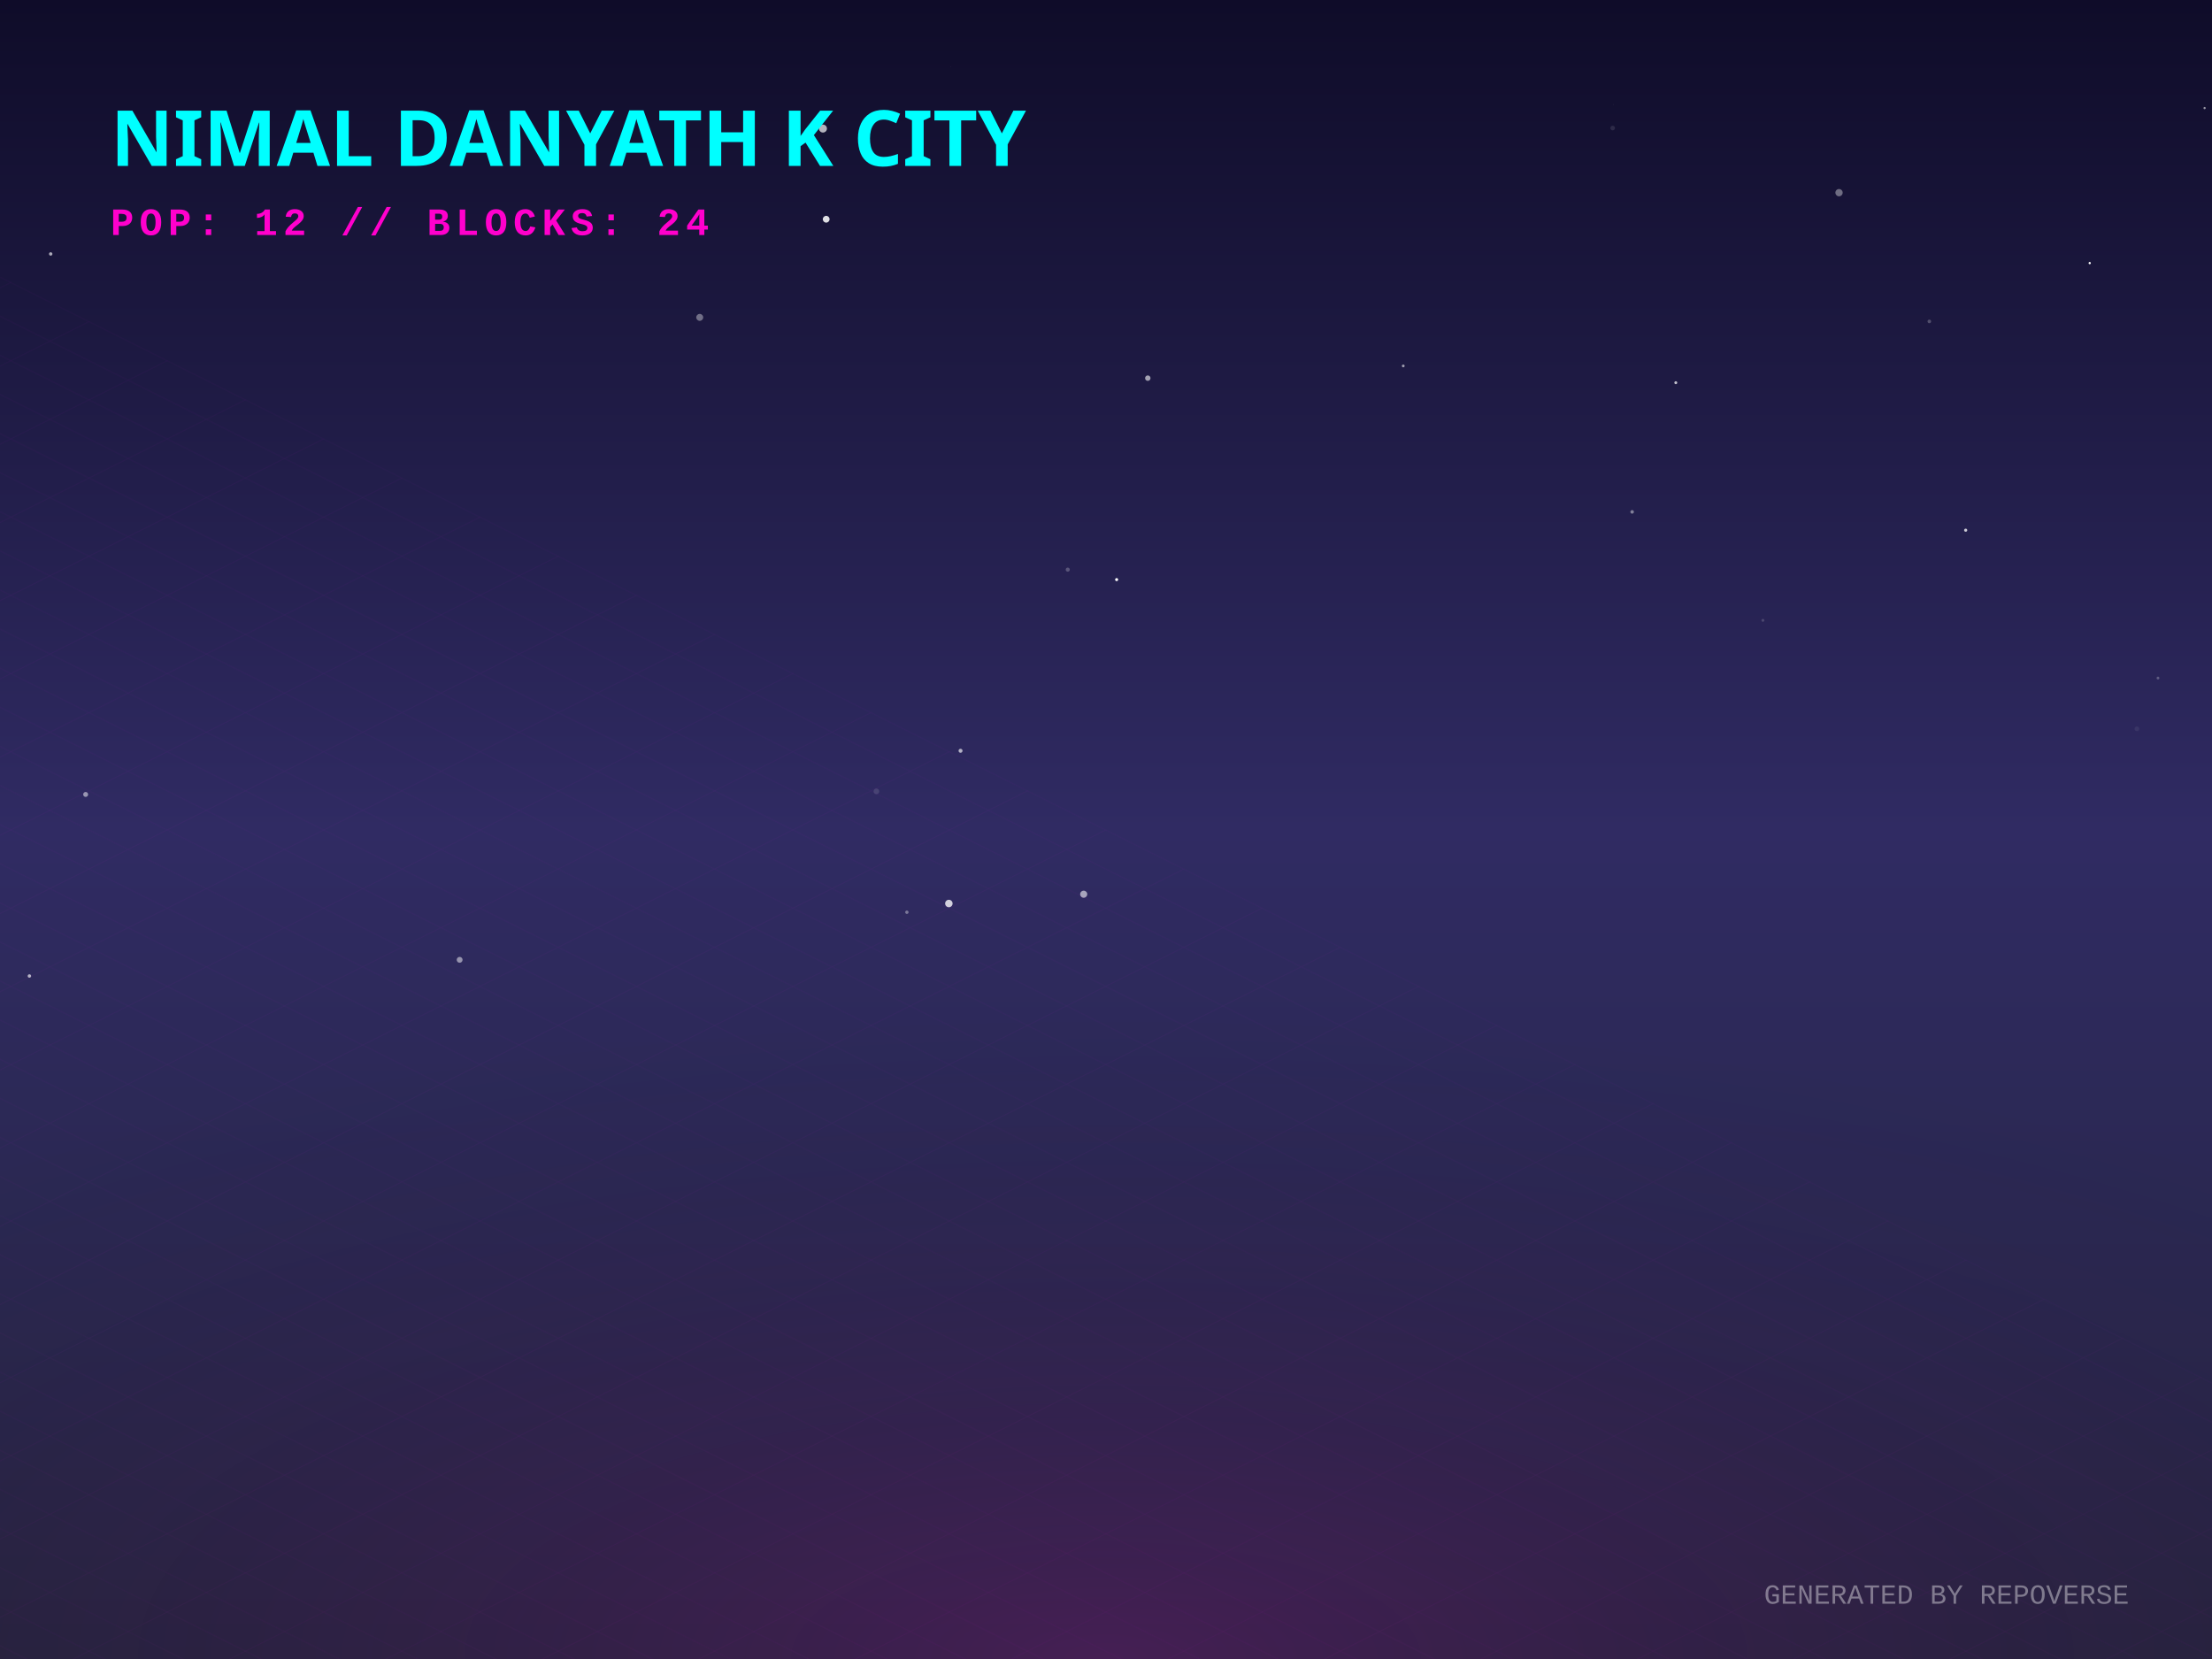
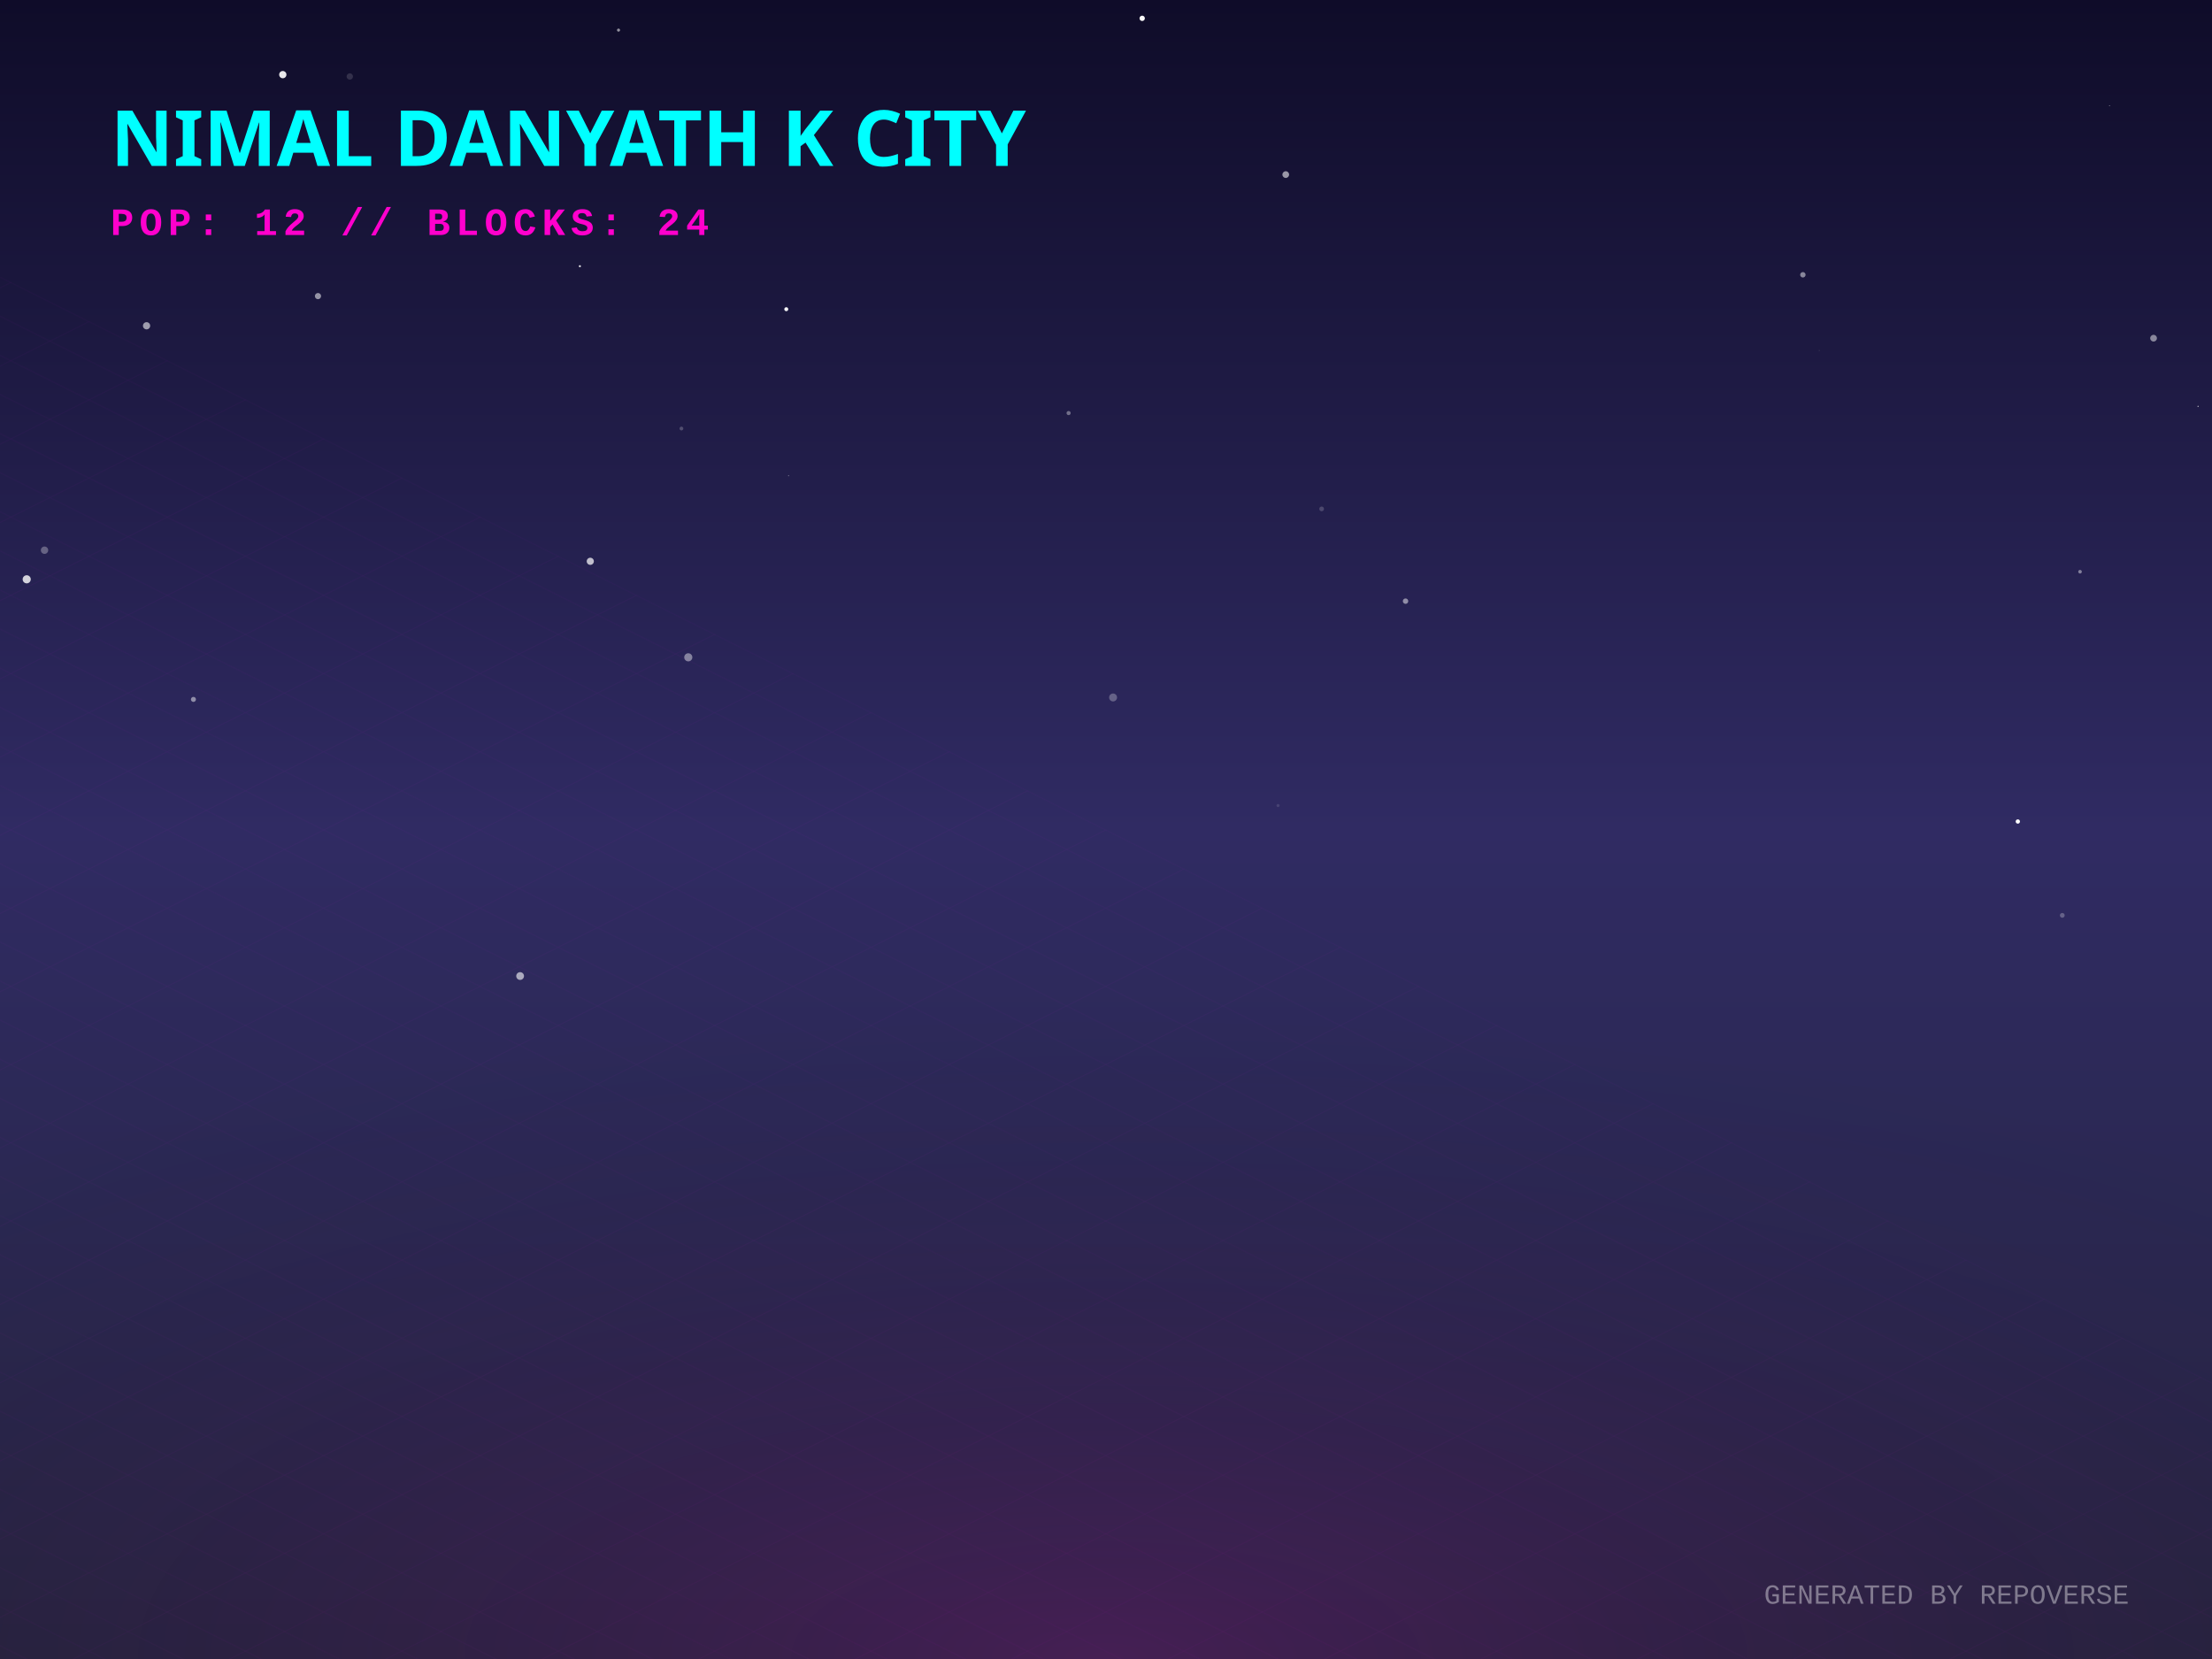
<svg xmlns="http://www.w3.org/2000/svg" width="800" height="600" viewBox="0 0 800 600">
  <defs>
    <linearGradient id="skyGradient" x1="0%" y1="0%" x2="0%" y2="100%">
      <stop offset="0%" stop-color="#0f0c29" />
      <stop offset="50%" stop-color="#302b63" />
      <stop offset="100%" stop-color="#24243e" />
    </linearGradient>
    <pattern id="gridPattern" width="40" height="20" patternUnits="userSpaceOnUse" patternTransform="rotate(0)">
      <path d="M 40 0 L 0 0 0 20" fill="none" stroke="magenta" stroke-width="0.5" opacity="0.2" />
    </pattern>
    <radialGradient id="floorGlow" cx="50%" cy="100%" r="80%">
      <stop offset="0%" stop-color="#ff00cc" stop-opacity="0.15" />
      <stop offset="100%" stop-color="transparent" />
    </radialGradient>
    <linearGradient id="gradLeft-happy" x1="0%" y1="0%" x2="100%" y2="100%">
      <stop offset="0%" stop-color="#FFD700" stop-opacity="0.8" />
      <stop offset="100%" stop-color="#050510" stop-opacity="0.9" />
    </linearGradient>
    <linearGradient id="gradRight-happy" x1="0%" y1="0%" x2="0%" y2="100%">
      <stop offset="0%" stop-color="#FFD700" stop-opacity="0.6" />
      <stop offset="100%" stop-color="#0b0b1a" stop-opacity="0.8" />
    </linearGradient>
    <linearGradient id="gradLeft-focused" x1="0%" y1="0%" x2="100%" y2="100%">
      <stop offset="0%" stop-color="#00FF94" stop-opacity="0.8" />
      <stop offset="100%" stop-color="#050510" stop-opacity="0.9" />
    </linearGradient>
    <linearGradient id="gradRight-focused" x1="0%" y1="0%" x2="0%" y2="100%">
      <stop offset="0%" stop-color="#00FF94" stop-opacity="0.6" />
      <stop offset="100%" stop-color="#0b0b1a" stop-opacity="0.8" />
    </linearGradient>
    <linearGradient id="gradLeft-calm" x1="0%" y1="0%" x2="100%" y2="100%">
      <stop offset="0%" stop-color="#00C2FF" stop-opacity="0.8" />
      <stop offset="100%" stop-color="#050510" stop-opacity="0.9" />
    </linearGradient>
    <linearGradient id="gradRight-calm" x1="0%" y1="0%" x2="0%" y2="100%">
      <stop offset="0%" stop-color="#00C2FF" stop-opacity="0.6" />
      <stop offset="100%" stop-color="#0b0b1a" stop-opacity="0.8" />
    </linearGradient>
    <linearGradient id="gradLeft-stressed" x1="0%" y1="0%" x2="100%" y2="100%">
      <stop offset="0%" stop-color="#FF2A6D" stop-opacity="0.8" />
      <stop offset="100%" stop-color="#050510" stop-opacity="0.9" />
    </linearGradient>
    <linearGradient id="gradRight-stressed" x1="0%" y1="0%" x2="0%" y2="100%">
      <stop offset="0%" stop-color="#FF2A6D" stop-opacity="0.6" />
      <stop offset="100%" stop-color="#0b0b1a" stop-opacity="0.8" />
    </linearGradient>
    <linearGradient id="gradLeft-energetic" x1="0%" y1="0%" x2="100%" y2="100%">
      <stop offset="0%" stop-color="#D300C5" stop-opacity="0.8" />
      <stop offset="100%" stop-color="#050510" stop-opacity="0.9" />
    </linearGradient>
    <linearGradient id="gradRight-energetic" x1="0%" y1="0%" x2="0%" y2="100%">
      <stop offset="0%" stop-color="#D300C5" stop-opacity="0.6" />
      <stop offset="100%" stop-color="#0b0b1a" stop-opacity="0.8" />
    </linearGradient>
  </defs>
  <rect width="100%" height="100%" fill="url(#skyGradient)" />
-   <circle cx="18.337" cy="91.844" r="0.618" fill="white" opacity="0.634" />
-   <circle cx="391.935" cy="323.407" r="1.283" fill="white" opacity="0.577" />
-   <circle cx="343.875" cy="24.169" r="0.051" fill="white" opacity="0.529" />
-   <circle cx="710.917" cy="191.751" r="0.568" fill="white" opacity="0.758" />
-   <circle cx="297.636" cy="46.5" r="1.442" fill="white" opacity="0.679" />
-   <circle cx="327.986" cy="329.922" r="0.608" fill="white" opacity="0.364" />
-   <circle cx="30.979" cy="287.321" r="0.895" fill="white" opacity="0.509" />
-   <circle cx="415.117" cy="136.762" r="0.984" fill="white" opacity="0.591" />
-   <circle cx="343.168" cy="326.766" r="1.351" fill="white" opacity="0.784" />
-   <circle cx="583.242" cy="46.303" r="0.838" fill="white" opacity="0.107" />
-   <circle cx="298.803" cy="79.285" r="1.225" fill="white" opacity="0.863" />
-   <circle cx="590.283" cy="185.131" r="0.64" fill="white" opacity="0.426" />
-   <circle cx="797.323" cy="39.086" r="0.401" fill="white" opacity="0.564" />
-   <circle cx="403.846" cy="209.621" r="0.551" fill="white" opacity="0.986" />
-   <circle cx="166.237" cy="347.133" r="1.061" fill="white" opacity="0.499" />
-   <circle cx="772.837" cy="263.585" r="0.86" fill="white" opacity="0.065" />
-   <circle cx="316.963" cy="286.202" r="1.026" fill="white" opacity="0.121" />
-   <circle cx="740.753" cy="281.688" r="0.002" fill="white" opacity="0.797" />
-   <circle cx="697.769" cy="116.241" r="0.648" fill="white" opacity="0.236" />
-   <circle cx="347.391" cy="271.528" r="0.724" fill="white" opacity="0.642" />
-   <circle cx="665.11" cy="69.68" r="1.317" fill="white" opacity="0.382" />
-   <circle cx="637.583" cy="224.357" r="0.523" fill="white" opacity="0.163" />
-   <circle cx="780.464" cy="245.229" r="0.507" fill="white" opacity="0.256" />
-   <circle cx="507.506" cy="132.343" r="0.501" fill="white" opacity="0.576" />
-   <circle cx="755.772" cy="95.151" r="0.407" fill="white" opacity="0.992" />
-   <circle cx="253.067" cy="114.782" r="1.258" fill="white" opacity="0.376" />
-   <circle cx="583.443" cy="37.769" r="0.057" fill="white" opacity="0.74" />
-   <circle cx="10.634" cy="352.985" r="0.623" fill="white" opacity="0.651" />
-   <circle cx="606.075" cy="138.407" r="0.525" fill="white" opacity="0.723" />
-   <circle cx="386.168" cy="206.018" r="0.742" fill="white" opacity="0.236" />
+   <circle cx="508.335" cy="217.415" r="0.979" fill="white" opacity="0.492" />
+   <circle cx="246.448" cy="154.983" r="0.687" fill="white" opacity="0.22" />
+   <circle cx="413.086" cy="6.633" r="0.968" fill="white" opacity="0.974" />
+   <circle cx="102.275" cy="26.991" r="1.317" fill="white" opacity="0.905" />
+   <circle cx="9.662" cy="209.514" r="1.469" fill="white" opacity="0.797" />
+   <circle cx="213.485" cy="203.003" r="1.292" fill="white" opacity="0.714" />
+   <circle cx="402.561" cy="252.247" r="1.434" fill="white" opacity="0.277" />
+   <circle cx="752.275" cy="206.77" r="0.652" fill="white" opacity="0.424" />
+   <circle cx="126.513" cy="27.662" r="1.154" fill="white" opacity="0.138" />
+   <circle cx="762.932" cy="38.216" r="0.157" fill="white" opacity="0.621" />
+   <circle cx="285.221" cy="172.028" r="0.226" fill="white" opacity="0.303" />
+   <circle cx="248.928" cy="237.725" r="1.468" fill="white" opacity="0.432" />
+   <circle cx="745.857" cy="331.052" r="0.863" fill="white" opacity="0.26" />
+   <circle cx="652.036" cy="99.381" r="0.979" fill="white" opacity="0.482" />
+   <circle cx="657.982" cy="126.777" r="0.267" fill="white" opacity="0.07" />
+   <circle cx="386.475" cy="149.392" r="0.751" fill="white" opacity="0.365" />
+   <circle cx="209.722" cy="96.278" r="0.379" fill="white" opacity="0.839" />
+   <circle cx="53.008" cy="117.82" r="1.307" fill="white" opacity="0.578" />
+   <circle cx="465.011" cy="63.142" r="1.213" fill="white" opacity="0.56" />
+   <circle cx="794.954" cy="146.959" r="0.212" fill="white" opacity="0.811" />
+   <circle cx="16.1" cy="198.99" r="1.334" fill="white" opacity="0.297" />
+   <circle cx="284.368" cy="111.828" r="0.72" fill="white" opacity="0.955" />
+   <circle cx="69.958" cy="252.948" r="0.91" fill="white" opacity="0.48" />
+   <circle cx="477.986" cy="184.049" r="0.855" fill="white" opacity="0.187" />
+   <circle cx="729.773" cy="297.111" r="0.78" fill="white" opacity="0.988" />
+   <circle cx="188.107" cy="352.998" r="1.405" fill="white" opacity="0.599" />
+   <circle cx="462.225" cy="291.34" r="0.557" fill="white" opacity="0.114" />
+   <circle cx="778.866" cy="122.313" r="1.22" fill="white" opacity="0.479" />
+   <circle cx="223.698" cy="10.89" r="0.556" fill="white" opacity="0.543" />
+   <circle cx="115.005" cy="107.087" r="1.123" fill="white" opacity="0.535" />
  <g transform="translate(0, 300) scale(1, 0.5)">
    <rect x="-800" y="0" width="2400" height="1200" fill="url(#gridPattern)" opacity="0.3" transform="rotate(45, 400, 0)" />
  </g>
  <rect x="0" y="300" width="800" height="300" fill="url(#floorGlow)" />
  <g transform="translate(40, 60)">
    <text fill="cyan" font-family="Verdana, sans-serif" font-size="28" font-weight="900" style="text-shadow: 0 0 10px cyan;">NIMAL DANYATH K CITY</text>
    <text y="25" fill="#ff00cc" font-family="Courier New, monospace" font-size="14" font-weight="bold" letter-spacing="2">POP: 12 // BLOCKS: 24</text>
  </g>
  <g transform="translate(0, 50)">
    <a href="https://github.com/nimaldanyathk/repo-verse" target="_blank">
      <g class="building" opacity="0">
        <animate attributeName="opacity" values="0;1" dur="0.8s" begin="0s" fill="freeze" />
-         <ellipse cx="400" cy="292.068" rx="20.205" ry="10.776" fill="black" opacity="0.4" blur="2" />
-         <path d="M 386.53 254.108 l 0 37.96 l 13.47 6.735 l 0 -37.96 z" fill="url(#gradLeft-focused)" stroke="none" />
-         <path d="M 413.47 254.108 l 0 37.96 l -13.47 6.735 l 0 -37.96 z" fill="url(#gradRight-focused)" stroke="none" />
-         <path d="M 400 247.373 l 13.47 6.735 l -13.47 6.735 l -13.47 -6.735 z" fill="#E0FFF1" fill-opacity="0.9" stroke="none" />
-         <path d="M 386.53 254.108 l 0 37.96 l 13.47 6.735 l 0 -37.96 z" fill="none" stroke="#00FF94" stroke-width="0.5" opacity="0.5" />
-         <path d="M 413.47 254.108 l 0 37.96 l -13.47 6.735 l 0 -37.96 z" fill="none" stroke="#00FF94" stroke-width="0.5" opacity="0.5" />
+         <ellipse cx="400" cy="292.181" rx="20.543" ry="10.956" fill="black" opacity="0.4" blur="2" />
+         <path d="M 386.305 253.921 l 0 38.26 l 13.695 6.848 l 0 -38.26 z" fill="url(#gradLeft-focused)" stroke="none" />
+         <path d="M 413.695 253.921 l 0 38.26 l -13.695 6.848 l 0 -38.26 z" fill="url(#gradRight-focused)" stroke="none" />
+         <path d="M 400 247.073 l 13.695 6.848 l -13.695 6.848 l -13.695 -6.848 z" fill="#E0FFF1" fill-opacity="0.9" stroke="none" />
+         <path d="M 386.305 253.921 l 0 38.26 l 13.695 6.848 l 0 -38.26 z" fill="none" stroke="#00FF94" stroke-width="0.5" opacity="0.5" />
+         <path d="M 413.695 253.921 l 0 38.26 l -13.695 6.848 l 0 -38.26 z" fill="none" stroke="#00FF94" stroke-width="0.5" opacity="0.5" />
      </g>
    </a>
    <a href="https://github.com/nimaldanyathk/Semicolon-Embedded-C-Project" target="_blank">
      <g class="building" opacity="0">
        <animate attributeName="opacity" values="0;1" dur="0.8s" begin="0.05s" fill="freeze" />
        <ellipse cx="424" cy="302.913" rx="16.74" ry="8.928" fill="black" opacity="0.4" blur="2" />
        <path d="M 412.84 268.033 l 0 34.88 l 11.16 5.58 l 0 -34.88 z" fill="url(#gradLeft-focused)" stroke="none" />
        <path d="M 435.16 268.033 l 0 34.88 l -11.16 5.58 l 0 -34.88 z" fill="url(#gradRight-focused)" stroke="none" />
        <path d="M 424 262.453 l 11.16 5.58 l -11.16 5.58 l -11.16 -5.58 z" fill="#E0FFF1" fill-opacity="0.9" stroke="none" />
        <path d="M 412.84 268.033 l 0 34.88 l 11.16 5.58 l 0 -34.88 z" fill="none" stroke="#00FF94" stroke-width="0.5" opacity="0.5" />
        <path d="M 435.16 268.033 l 0 34.88 l -11.16 5.58 l 0 -34.88 z" fill="none" stroke="#00FF94" stroke-width="0.5" opacity="0.5" />
      </g>
    </a>
    <a href="https://github.com/nimaldanyathk/Discrete_Mathematics_Algorithms" target="_blank">
      <g class="building" opacity="0">
        <animate attributeName="opacity" values="0;1" dur="0.8s" begin="0.1s" fill="freeze" />
        <ellipse cx="376" cy="301.136" rx="11.408" ry="6.084" fill="black" opacity="0.4" blur="2" />
        <path d="M 368.395 281.136 l 0 20 l 7.605 3.803 l 0 -20 z" fill="url(#gradLeft-calm)" stroke="none" />
        <path d="M 383.605 281.136 l 0 20 l -7.605 3.803 l 0 -20 z" fill="url(#gradRight-calm)" stroke="none" />
        <path d="M 376 277.333 l 7.605 3.803 l -7.605 3.803 l -7.605 -3.803 z" fill="#D1F4FF" fill-opacity="0.9" stroke="none" />
        <path d="M 368.395 281.136 l 0 20 l 7.605 3.803 l 0 -20 z" fill="none" stroke="#00C2FF" stroke-width="0.5" opacity="0.5" />
        <path d="M 383.605 281.136 l 0 20 l -7.605 3.803 l 0 -20 z" fill="none" stroke="#00C2FF" stroke-width="0.5" opacity="0.5" />
      </g>
    </a>
    <a href="https://github.com/nimaldanyathk/sparkd" target="_blank">
      <g class="building" opacity="0">
        <animate attributeName="opacity" values="0;1" dur="0.8s" begin="0.15s" fill="freeze" />
        <ellipse cx="448" cy="316.833" rx="22.5" ry="12" fill="black" opacity="0.4" blur="2" />
        <path d="M 433 254.893 l 0 61.94 l 15 7.5 l 0 -61.94 z" fill="url(#gradLeft-calm)" stroke="none" />
        <path d="M 463 254.893 l 0 61.94 l -15 7.5 l 0 -61.94 z" fill="url(#gradRight-calm)" stroke="none" />
        <path d="M 448 247.393 l 15 7.5 l -15 7.5 l -15 -7.5 z" fill="#D1F4FF" fill-opacity="0.9" stroke="none" />
        <path d="M 433 254.893 l 0 61.94 l 15 7.5 l 0 -61.94 z" fill="none" stroke="#00C2FF" stroke-width="0.5" opacity="0.5" />
        <path d="M 463 254.893 l 0 61.94 l -15 7.5 l 0 -61.94 z" fill="none" stroke="#00C2FF" stroke-width="0.5" opacity="0.5" />
        <path d="M 437 303.333 l 7 -4" stroke="#D1F4FF" stroke-width="2" stroke-opacity="0.4" />
-         <path d="M 452 291.333 l 7 4" stroke="#D1F4FF" stroke-width="2" stroke-opacity="0.6" />
+         <path d="M 437 293.333 l 7 -4" stroke="#D1F4FF" stroke-width="2" stroke-opacity="0.4" />
        <path d="M 452 281.333 l 7 4" stroke="#D1F4FF" stroke-width="2" stroke-opacity="0.6" />
-         <path d="M 452 271.333 l 7 4" stroke="#D1F4FF" stroke-width="2" stroke-opacity="0.6" />
+         <path d="M 437 283.333 l 7 -4" stroke="#D1F4FF" stroke-width="2" stroke-opacity="0.4" />
+         <path d="M 437 273.333 l 7 -4" stroke="#D1F4FF" stroke-width="2" stroke-opacity="0.4" />
+         <path d="M 452 261.333 l 7 4" stroke="#D1F4FF" stroke-width="2" stroke-opacity="0.6" />
+         <path d="M 437 263.333 l 7 -4" stroke="#D1F4FF" stroke-width="2" stroke-opacity="0.4" />
      </g>
    </a>
    <a href="https://github.com/nimaldanyathk/Linear_Algebra_Matlab" target="_blank">
      <g class="building" opacity="0">
        <animate attributeName="opacity" values="0;1" dur="0.8s" begin="0.2s" fill="freeze" />
        <ellipse cx="400" cy="316.833" rx="22.5" ry="12" fill="black" opacity="0.4" blur="2" />
        <path d="M 385 150.113 l 0 166.72 l 15 7.5 l 0 -166.72 z" fill="url(#gradLeft-stressed)" stroke="none" />
        <path d="M 415 150.113 l 0 166.72 l -15 7.5 l 0 -166.72 z" fill="url(#gradRight-stressed)" stroke="none" />
        <path d="M 400 142.613 l 15 7.5 l -15 7.5 l -15 -7.5 z" fill="#FFD1E0" fill-opacity="0.9" stroke="none" />
        <path d="M 385 150.113 l 0 166.72 l 15 7.5 l 0 -166.72 z" fill="none" stroke="#FF2A6D" stroke-width="0.5" opacity="0.5" />
        <path d="M 415 150.113 l 0 166.72 l -15 7.5 l 0 -166.72 z" fill="none" stroke="#FF2A6D" stroke-width="0.5" opacity="0.5" />
        <path d="M 404 301.333 l 7 4" stroke="#FFD1E0" stroke-width="2" stroke-opacity="0.6" />
        <path d="M 389 303.333 l 7 -4" stroke="#FFD1E0" stroke-width="2" stroke-opacity="0.4" />
        <path d="M 404 291.333 l 7 4" stroke="#FFD1E0" stroke-width="2" stroke-opacity="0.6" />
        <path d="M 389 293.333 l 7 -4" stroke="#FFD1E0" stroke-width="2" stroke-opacity="0.4" />
+         <path d="M 404 281.333 l 7 4" stroke="#FFD1E0" stroke-width="2" stroke-opacity="0.6" />
        <path d="M 389 283.333 l 7 -4" stroke="#FFD1E0" stroke-width="2" stroke-opacity="0.4" />
-         <path d="M 404 271.333 l 7 4" stroke="#FFD1E0" stroke-width="2" stroke-opacity="0.6" />
+         <path d="M 389 273.333 l 7 -4" stroke="#FFD1E0" stroke-width="2" stroke-opacity="0.4" />
+         <path d="M 404 261.333 l 7 4" stroke="#FFD1E0" stroke-width="2" stroke-opacity="0.6" />
        <path d="M 389 263.333 l 7 -4" stroke="#FFD1E0" stroke-width="2" stroke-opacity="0.4" />
        <path d="M 404 251.333 l 7 4" stroke="#FFD1E0" stroke-width="2" stroke-opacity="0.6" />
        <path d="M 389 253.333 l 7 -4" stroke="#FFD1E0" stroke-width="2" stroke-opacity="0.4" />
+         <path d="M 404 241.333 l 7 4" stroke="#FFD1E0" stroke-width="2" stroke-opacity="0.6" />
        <path d="M 389 243.333 l 7 -4" stroke="#FFD1E0" stroke-width="2" stroke-opacity="0.4" />
-         <path d="M 389 233.333 l 7 -4" stroke="#FFD1E0" stroke-width="2" stroke-opacity="0.4" />
+         <path d="M 404 231.333 l 7 4" stroke="#FFD1E0" stroke-width="2" stroke-opacity="0.6" />
        <path d="M 404 221.333 l 7 4" stroke="#FFD1E0" stroke-width="2" stroke-opacity="0.6" />
        <path d="M 389 223.333 l 7 -4" stroke="#FFD1E0" stroke-width="2" stroke-opacity="0.4" />
        <path d="M 404 211.333 l 7 4" stroke="#FFD1E0" stroke-width="2" stroke-opacity="0.6" />
        <path d="M 389 213.333 l 7 -4" stroke="#FFD1E0" stroke-width="2" stroke-opacity="0.4" />
        <path d="M 404 201.333 l 7 4" stroke="#FFD1E0" stroke-width="2" stroke-opacity="0.6" />
        <path d="M 404 191.333 l 7 4" stroke="#FFD1E0" stroke-width="2" stroke-opacity="0.6" />
+         <path d="M 389 193.333 l 7 -4" stroke="#FFD1E0" stroke-width="2" stroke-opacity="0.4" />
+         <path d="M 404 181.333 l 7 4" stroke="#FFD1E0" stroke-width="2" stroke-opacity="0.6" />
+         <path d="M 389 183.333 l 7 -4" stroke="#FFD1E0" stroke-width="2" stroke-opacity="0.4" />
+         <path d="M 389 173.333 l 7 -4" stroke="#FFD1E0" stroke-width="2" stroke-opacity="0.4" />
        <path d="M 389 163.333 l 7 -4" stroke="#FFD1E0" stroke-width="2" stroke-opacity="0.4" />
      </g>
    </a>
    <a href="https://github.com/nimaldanyathk/E-HealthCare-Management-System" target="_blank">
      <g class="building" opacity="0">
        <animate attributeName="opacity" values="0;1" dur="0.8s" begin="0.25s" fill="freeze" />
        <ellipse cx="352" cy="316.833" rx="22.5" ry="12" fill="black" opacity="0.4" blur="2" />
        <path d="M 337 277.553 l 0 39.28 l 15 7.5 l 0 -39.28 z" fill="url(#gradLeft-energetic)" stroke="none" />
        <path d="M 367 277.553 l 0 39.28 l -15 7.5 l 0 -39.28 z" fill="url(#gradRight-energetic)" stroke="none" />
        <path d="M 352 270.053 l 15 7.5 l -15 7.5 l -15 -7.5 z" fill="#FAD7FA" fill-opacity="0.9" stroke="none" />
        <path d="M 337 277.553 l 0 39.28 l 15 7.5 l 0 -39.28 z" fill="none" stroke="#D300C5" stroke-width="0.5" opacity="0.5" />
        <path d="M 367 277.553 l 0 39.28 l -15 7.5 l 0 -39.28 z" fill="none" stroke="#D300C5" stroke-width="0.5" opacity="0.5" />
      </g>
    </a>
    <a href="https://github.com/nimaldanyathk/TheInspirationalBoat" target="_blank">
      <g class="building" opacity="0">
        <animate attributeName="opacity" values="0;1" dur="0.8s" begin="0.3s" fill="freeze" />
        <ellipse cx="472" cy="328.833" rx="22.5" ry="12" fill="black" opacity="0.4" blur="2" />
        <path d="M 457 118.833 l 0 210 l 15 7.5 l 0 -210 z" fill="url(#gradLeft-energetic)" stroke="none" />
        <path d="M 487 118.833 l 0 210 l -15 7.5 l 0 -210 z" fill="url(#gradRight-energetic)" stroke="none" />
        <path d="M 472 111.333 l 15 7.5 l -15 7.5 l -15 -7.5 z" fill="#FAD7FA" fill-opacity="0.9" stroke="none" />
        <path d="M 457 118.833 l 0 210 l 15 7.5 l 0 -210 z" fill="none" stroke="#D300C5" stroke-width="0.5" opacity="0.5" />
        <path d="M 487 118.833 l 0 210 l -15 7.5 l 0 -210 z" fill="none" stroke="#D300C5" stroke-width="0.5" opacity="0.5" />
        <path d="M 476 313.333 l 7 4" stroke="#FAD7FA" stroke-width="2" stroke-opacity="0.6" />
-         <path d="M 461 315.333 l 7 -4" stroke="#FAD7FA" stroke-width="2" stroke-opacity="0.4" />
        <path d="M 476 303.333 l 7 4" stroke="#FAD7FA" stroke-width="2" stroke-opacity="0.6" />
+         <path d="M 461 305.333 l 7 -4" stroke="#FAD7FA" stroke-width="2" stroke-opacity="0.4" />
        <path d="M 476 293.333 l 7 4" stroke="#FAD7FA" stroke-width="2" stroke-opacity="0.6" />
        <path d="M 461 295.333 l 7 -4" stroke="#FAD7FA" stroke-width="2" stroke-opacity="0.4" />
-         <path d="M 476 273.333 l 7 4" stroke="#FAD7FA" stroke-width="2" stroke-opacity="0.6" />
-         <path d="M 461 275.333 l 7 -4" stroke="#FAD7FA" stroke-width="2" stroke-opacity="0.4" />
-         <path d="M 461 265.333 l 7 -4" stroke="#FAD7FA" stroke-width="2" stroke-opacity="0.4" />
+         <path d="M 476 283.333 l 7 4" stroke="#FAD7FA" stroke-width="2" stroke-opacity="0.6" />
+         <path d="M 461 285.333 l 7 -4" stroke="#FAD7FA" stroke-width="2" stroke-opacity="0.4" />
+         <path d="M 476 263.333 l 7 4" stroke="#FAD7FA" stroke-width="2" stroke-opacity="0.6" />
+         <path d="M 476 253.333 l 7 4" stroke="#FAD7FA" stroke-width="2" stroke-opacity="0.6" />
        <path d="M 461 255.333 l 7 -4" stroke="#FAD7FA" stroke-width="2" stroke-opacity="0.4" />
        <path d="M 476 243.333 l 7 4" stroke="#FAD7FA" stroke-width="2" stroke-opacity="0.6" />
        <path d="M 461 245.333 l 7 -4" stroke="#FAD7FA" stroke-width="2" stroke-opacity="0.4" />
        <path d="M 476 233.333 l 7 4" stroke="#FAD7FA" stroke-width="2" stroke-opacity="0.6" />
-         <path d="M 461 225.333 l 7 -4" stroke="#FAD7FA" stroke-width="2" stroke-opacity="0.4" />
        <path d="M 476 213.333 l 7 4" stroke="#FAD7FA" stroke-width="2" stroke-opacity="0.6" />
        <path d="M 461 215.333 l 7 -4" stroke="#FAD7FA" stroke-width="2" stroke-opacity="0.4" />
        <path d="M 461 205.333 l 7 -4" stroke="#FAD7FA" stroke-width="2" stroke-opacity="0.4" />
        <path d="M 476 193.333 l 7 4" stroke="#FAD7FA" stroke-width="2" stroke-opacity="0.6" />
+         <path d="M 461 195.333 l 7 -4" stroke="#FAD7FA" stroke-width="2" stroke-opacity="0.4" />
        <path d="M 461 185.333 l 7 -4" stroke="#FAD7FA" stroke-width="2" stroke-opacity="0.4" />
        <path d="M 476 173.333 l 7 4" stroke="#FAD7FA" stroke-width="2" stroke-opacity="0.6" />
        <path d="M 461 175.333 l 7 -4" stroke="#FAD7FA" stroke-width="2" stroke-opacity="0.4" />
        <path d="M 476 163.333 l 7 4" stroke="#FAD7FA" stroke-width="2" stroke-opacity="0.6" />
        <path d="M 461 165.333 l 7 -4" stroke="#FAD7FA" stroke-width="2" stroke-opacity="0.4" />
-         <path d="M 461 155.333 l 7 -4" stroke="#FAD7FA" stroke-width="2" stroke-opacity="0.4" />
        <path d="M 476 143.333 l 7 4" stroke="#FAD7FA" stroke-width="2" stroke-opacity="0.6" />
        <path d="M 461 145.333 l 7 -4" stroke="#FAD7FA" stroke-width="2" stroke-opacity="0.4" />
        <path d="M 476 133.333 l 7 4" stroke="#FAD7FA" stroke-width="2" stroke-opacity="0.6" />
        <path d="M 461 135.333 l 7 -4" stroke="#FAD7FA" stroke-width="2" stroke-opacity="0.4" />
-         <path d="M 476 123.333 l 7 4" stroke="#FAD7FA" stroke-width="2" stroke-opacity="0.6" />
      </g>
    </a>
    <a href="https://github.com/nimaldanyathk/Othello_DAA_Project" target="_blank">
      <g class="building" opacity="0">
        <animate attributeName="opacity" values="0;1" dur="0.8s" begin="0.35s" fill="freeze" />
        <ellipse cx="424" cy="326.133" rx="14.4" ry="7.68" fill="black" opacity="0.4" blur="2" />
        <path d="M 414.4 306.133 l 0 20 l 9.6 4.8 l 0 -20 z" fill="url(#gradLeft-calm)" stroke="none" />
        <path d="M 433.6 306.133 l 0 20 l -9.6 4.8 l 0 -20 z" fill="url(#gradRight-calm)" stroke="none" />
        <path d="M 424 301.333 l 9.6 4.8 l -9.6 4.8 l -9.6 -4.8 z" fill="#D1F4FF" fill-opacity="0.9" stroke="none" />
        <path d="M 414.4 306.133 l 0 20 l 9.6 4.8 l 0 -20 z" fill="none" stroke="#00C2FF" stroke-width="0.5" opacity="0.5" />
        <path d="M 433.6 306.133 l 0 20 l -9.6 4.8 l 0 -20 z" fill="none" stroke="#00C2FF" stroke-width="0.5" opacity="0.5" />
      </g>
    </a>
    <a href="https://github.com/nimaldanyathk/react-bits" target="_blank">
      <g class="building" opacity="0">
        <animate attributeName="opacity" values="0;1" dur="0.8s" begin="0.4s" fill="freeze" />
        <ellipse cx="376" cy="328.833" rx="22.5" ry="12" fill="black" opacity="0.4" blur="2" />
        <path d="M 361 123.833 l 0 205 l 15 7.5 l 0 -205 z" fill="url(#gradLeft-stressed)" stroke="none" />
        <path d="M 391 123.833 l 0 205 l -15 7.5 l 0 -205 z" fill="url(#gradRight-stressed)" stroke="none" />
        <path d="M 376 116.333 l 15 7.5 l -15 7.5 l -15 -7.5 z" fill="#FFD1E0" fill-opacity="0.9" stroke="none" />
        <path d="M 361 123.833 l 0 205 l 15 7.5 l 0 -205 z" fill="none" stroke="#FF2A6D" stroke-width="0.5" opacity="0.5" />
        <path d="M 391 123.833 l 0 205 l -15 7.5 l 0 -205 z" fill="none" stroke="#FF2A6D" stroke-width="0.5" opacity="0.5" />
        <path d="M 380 313.333 l 7 4" stroke="#FFD1E0" stroke-width="2" stroke-opacity="0.6" />
-         <path d="M 365 315.333 l 7 -4" stroke="#FFD1E0" stroke-width="2" stroke-opacity="0.4" />
        <path d="M 380 303.333 l 7 4" stroke="#FFD1E0" stroke-width="2" stroke-opacity="0.6" />
-         <path d="M 365 305.333 l 7 -4" stroke="#FFD1E0" stroke-width="2" stroke-opacity="0.4" />
+         <path d="M 365 295.333 l 7 -4" stroke="#FFD1E0" stroke-width="2" stroke-opacity="0.4" />
        <path d="M 380 283.333 l 7 4" stroke="#FFD1E0" stroke-width="2" stroke-opacity="0.6" />
        <path d="M 365 285.333 l 7 -4" stroke="#FFD1E0" stroke-width="2" stroke-opacity="0.4" />
        <path d="M 380 273.333 l 7 4" stroke="#FFD1E0" stroke-width="2" stroke-opacity="0.6" />
+         <path d="M 365 275.333 l 7 -4" stroke="#FFD1E0" stroke-width="2" stroke-opacity="0.4" />
        <path d="M 380 263.333 l 7 4" stroke="#FFD1E0" stroke-width="2" stroke-opacity="0.6" />
+         <path d="M 365 265.333 l 7 -4" stroke="#FFD1E0" stroke-width="2" stroke-opacity="0.4" />
        <path d="M 380 253.333 l 7 4" stroke="#FFD1E0" stroke-width="2" stroke-opacity="0.6" />
        <path d="M 365 255.333 l 7 -4" stroke="#FFD1E0" stroke-width="2" stroke-opacity="0.4" />
-         <path d="M 380 243.333 l 7 4" stroke="#FFD1E0" stroke-width="2" stroke-opacity="0.6" />
-         <path d="M 365 245.333 l 7 -4" stroke="#FFD1E0" stroke-width="2" stroke-opacity="0.4" />
        <path d="M 380 233.333 l 7 4" stroke="#FFD1E0" stroke-width="2" stroke-opacity="0.6" />
        <path d="M 365 235.333 l 7 -4" stroke="#FFD1E0" stroke-width="2" stroke-opacity="0.4" />
        <path d="M 365 225.333 l 7 -4" stroke="#FFD1E0" stroke-width="2" stroke-opacity="0.4" />
-         <path d="M 380 213.333 l 7 4" stroke="#FFD1E0" stroke-width="2" stroke-opacity="0.6" />
-         <path d="M 380 203.333 l 7 4" stroke="#FFD1E0" stroke-width="2" stroke-opacity="0.6" />
+         <path d="M 365 215.333 l 7 -4" stroke="#FFD1E0" stroke-width="2" stroke-opacity="0.4" />
+         <path d="M 365 205.333 l 7 -4" stroke="#FFD1E0" stroke-width="2" stroke-opacity="0.4" />
        <path d="M 380 193.333 l 7 4" stroke="#FFD1E0" stroke-width="2" stroke-opacity="0.6" />
-         <path d="M 380 183.333 l 7 4" stroke="#FFD1E0" stroke-width="2" stroke-opacity="0.6" />
+         <path d="M 365 195.333 l 7 -4" stroke="#FFD1E0" stroke-width="2" stroke-opacity="0.4" />
        <path d="M 365 185.333 l 7 -4" stroke="#FFD1E0" stroke-width="2" stroke-opacity="0.4" />
        <path d="M 380 173.333 l 7 4" stroke="#FFD1E0" stroke-width="2" stroke-opacity="0.6" />
        <path d="M 365 175.333 l 7 -4" stroke="#FFD1E0" stroke-width="2" stroke-opacity="0.4" />
-         <path d="M 380 163.333 l 7 4" stroke="#FFD1E0" stroke-width="2" stroke-opacity="0.6" />
        <path d="M 365 165.333 l 7 -4" stroke="#FFD1E0" stroke-width="2" stroke-opacity="0.4" />
        <path d="M 380 153.333 l 7 4" stroke="#FFD1E0" stroke-width="2" stroke-opacity="0.6" />
-         <path d="M 365 155.333 l 7 -4" stroke="#FFD1E0" stroke-width="2" stroke-opacity="0.4" />
-         <path d="M 380 143.333 l 7 4" stroke="#FFD1E0" stroke-width="2" stroke-opacity="0.6" />
-         <path d="M 365 145.333 l 7 -4" stroke="#FFD1E0" stroke-width="2" stroke-opacity="0.4" />
+         <path d="M 365 135.333 l 7 -4" stroke="#FFD1E0" stroke-width="2" stroke-opacity="0.4" />
      </g>
    </a>
    <a href="https://github.com/nimaldanyathk/nimaldanyathk" target="_blank">
      <g class="building" opacity="0">
        <animate attributeName="opacity" values="0;1" dur="0.8s" begin="0.45s" fill="freeze" />
        <ellipse cx="448" cy="340.833" rx="22.5" ry="12" fill="black" opacity="0.4" blur="2" />
-         <path d="M 433 181.793 l 0 159.04 l 15 7.5 l 0 -159.04 z" fill="url(#gradLeft-stressed)" stroke="none" />
-         <path d="M 463 181.793 l 0 159.04 l -15 7.5 l 0 -159.04 z" fill="url(#gradRight-stressed)" stroke="none" />
-         <path d="M 448 174.293 l 15 7.5 l -15 7.5 l -15 -7.5 z" fill="#FFD1E0" fill-opacity="0.9" stroke="none" />
-         <path d="M 433 181.793 l 0 159.04 l 15 7.5 l 0 -159.04 z" fill="none" stroke="#FF2A6D" stroke-width="0.5" opacity="0.5" />
-         <path d="M 463 181.793 l 0 159.04 l -15 7.5 l 0 -159.04 z" fill="none" stroke="#FF2A6D" stroke-width="0.5" opacity="0.5" />
-         <path d="M 437 327.333 l 7 -4" stroke="#FFD1E0" stroke-width="2" stroke-opacity="0.4" />
+         <path d="M 433 180.693 l 0 160.14 l 15 7.5 l 0 -160.14 z" fill="url(#gradLeft-stressed)" stroke="none" />
+         <path d="M 463 180.693 l 0 160.14 l -15 7.5 l 0 -160.14 z" fill="url(#gradRight-stressed)" stroke="none" />
+         <path d="M 448 173.193 l 15 7.5 l -15 7.5 l -15 -7.5 z" fill="#FFD1E0" fill-opacity="0.9" stroke="none" />
+         <path d="M 433 180.693 l 0 160.14 l 15 7.5 l 0 -160.14 z" fill="none" stroke="#FF2A6D" stroke-width="0.5" opacity="0.5" />
+         <path d="M 463 180.693 l 0 160.14 l -15 7.5 l 0 -160.14 z" fill="none" stroke="#FF2A6D" stroke-width="0.5" opacity="0.5" />
+         <path d="M 452 325.333 l 7 4" stroke="#FFD1E0" stroke-width="2" stroke-opacity="0.6" />
        <path d="M 452 315.333 l 7 4" stroke="#FFD1E0" stroke-width="2" stroke-opacity="0.6" />
        <path d="M 437 317.333 l 7 -4" stroke="#FFD1E0" stroke-width="2" stroke-opacity="0.4" />
-         <path d="M 452 305.333 l 7 4" stroke="#FFD1E0" stroke-width="2" stroke-opacity="0.6" />
        <path d="M 452 295.333 l 7 4" stroke="#FFD1E0" stroke-width="2" stroke-opacity="0.6" />
        <path d="M 437 297.333 l 7 -4" stroke="#FFD1E0" stroke-width="2" stroke-opacity="0.4" />
        <path d="M 452 285.333 l 7 4" stroke="#FFD1E0" stroke-width="2" stroke-opacity="0.6" />
        <path d="M 437 287.333 l 7 -4" stroke="#FFD1E0" stroke-width="2" stroke-opacity="0.4" />
        <path d="M 452 275.333 l 7 4" stroke="#FFD1E0" stroke-width="2" stroke-opacity="0.6" />
+         <path d="M 437 277.333 l 7 -4" stroke="#FFD1E0" stroke-width="2" stroke-opacity="0.4" />
        <path d="M 452 265.333 l 7 4" stroke="#FFD1E0" stroke-width="2" stroke-opacity="0.6" />
+         <path d="M 437 267.333 l 7 -4" stroke="#FFD1E0" stroke-width="2" stroke-opacity="0.4" />
        <path d="M 452 255.333 l 7 4" stroke="#FFD1E0" stroke-width="2" stroke-opacity="0.6" />
        <path d="M 437 257.333 l 7 -4" stroke="#FFD1E0" stroke-width="2" stroke-opacity="0.4" />
+         <path d="M 437 247.333 l 7 -4" stroke="#FFD1E0" stroke-width="2" stroke-opacity="0.4" />
        <path d="M 452 235.333 l 7 4" stroke="#FFD1E0" stroke-width="2" stroke-opacity="0.6" />
-         <path d="M 437 237.333 l 7 -4" stroke="#FFD1E0" stroke-width="2" stroke-opacity="0.4" />
+         <path d="M 452 225.333 l 7 4" stroke="#FFD1E0" stroke-width="2" stroke-opacity="0.6" />
        <path d="M 437 227.333 l 7 -4" stroke="#FFD1E0" stroke-width="2" stroke-opacity="0.4" />
        <path d="M 452 215.333 l 7 4" stroke="#FFD1E0" stroke-width="2" stroke-opacity="0.6" />
        <path d="M 437 217.333 l 7 -4" stroke="#FFD1E0" stroke-width="2" stroke-opacity="0.4" />
-         <path d="M 452 205.333 l 7 4" stroke="#FFD1E0" stroke-width="2" stroke-opacity="0.6" />
-         <path d="M 437 207.333 l 7 -4" stroke="#FFD1E0" stroke-width="2" stroke-opacity="0.4" />
        <path d="M 452 195.333 l 7 4" stroke="#FFD1E0" stroke-width="2" stroke-opacity="0.6" />
-         <path d="M 437 197.333 l 7 -4" stroke="#FFD1E0" stroke-width="2" stroke-opacity="0.4" />
+         <path d="M 437 187.333 l 7 -4" stroke="#FFD1E0" stroke-width="2" stroke-opacity="0.4" />
      </g>
    </a>
  </g>
  <text x="770" y="580" text-anchor="end" fill="rgba(255,255,255,0.4)" font-family="Courier New" font-size="10">GENERATED BY REPOVERSE</text>
</svg>
